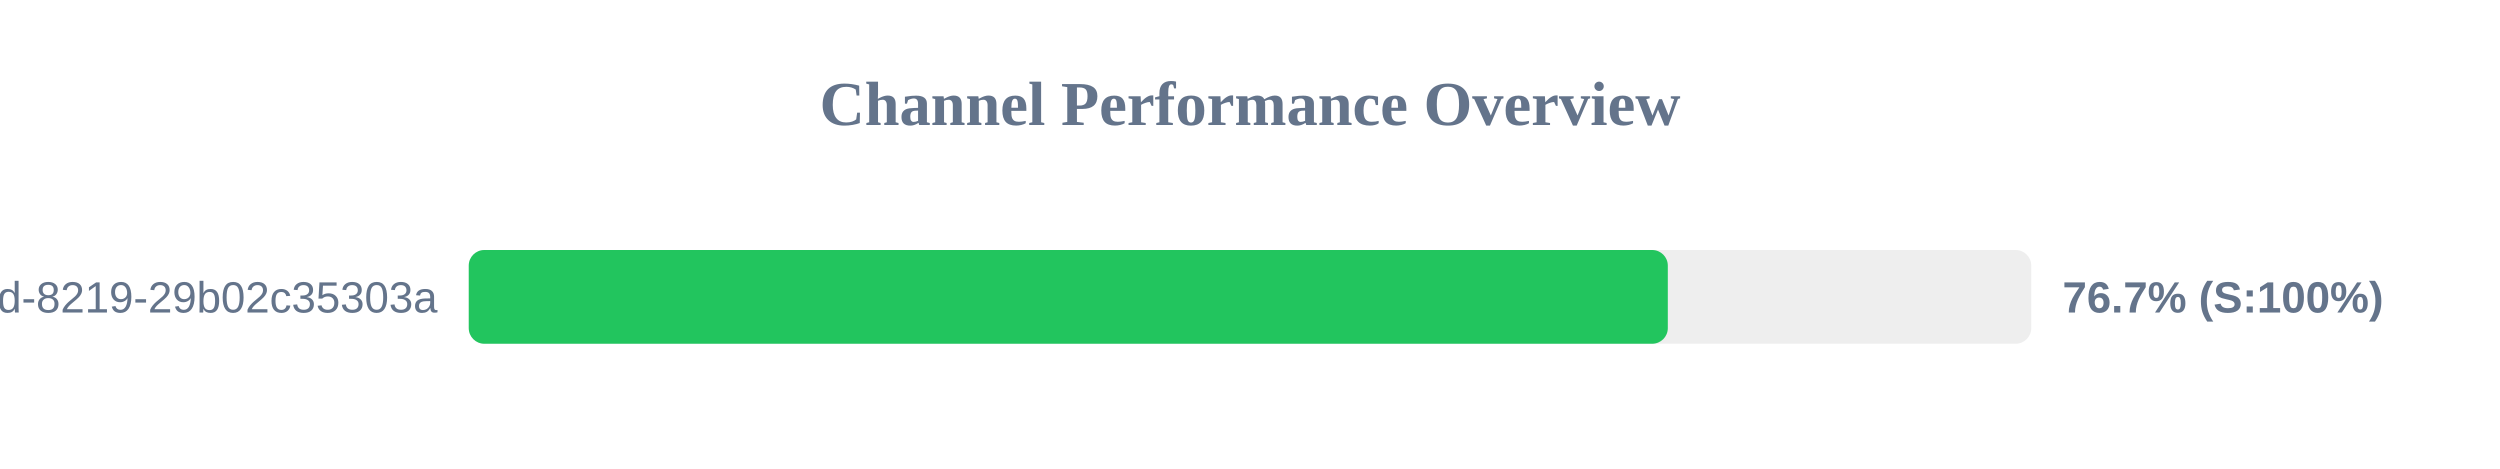
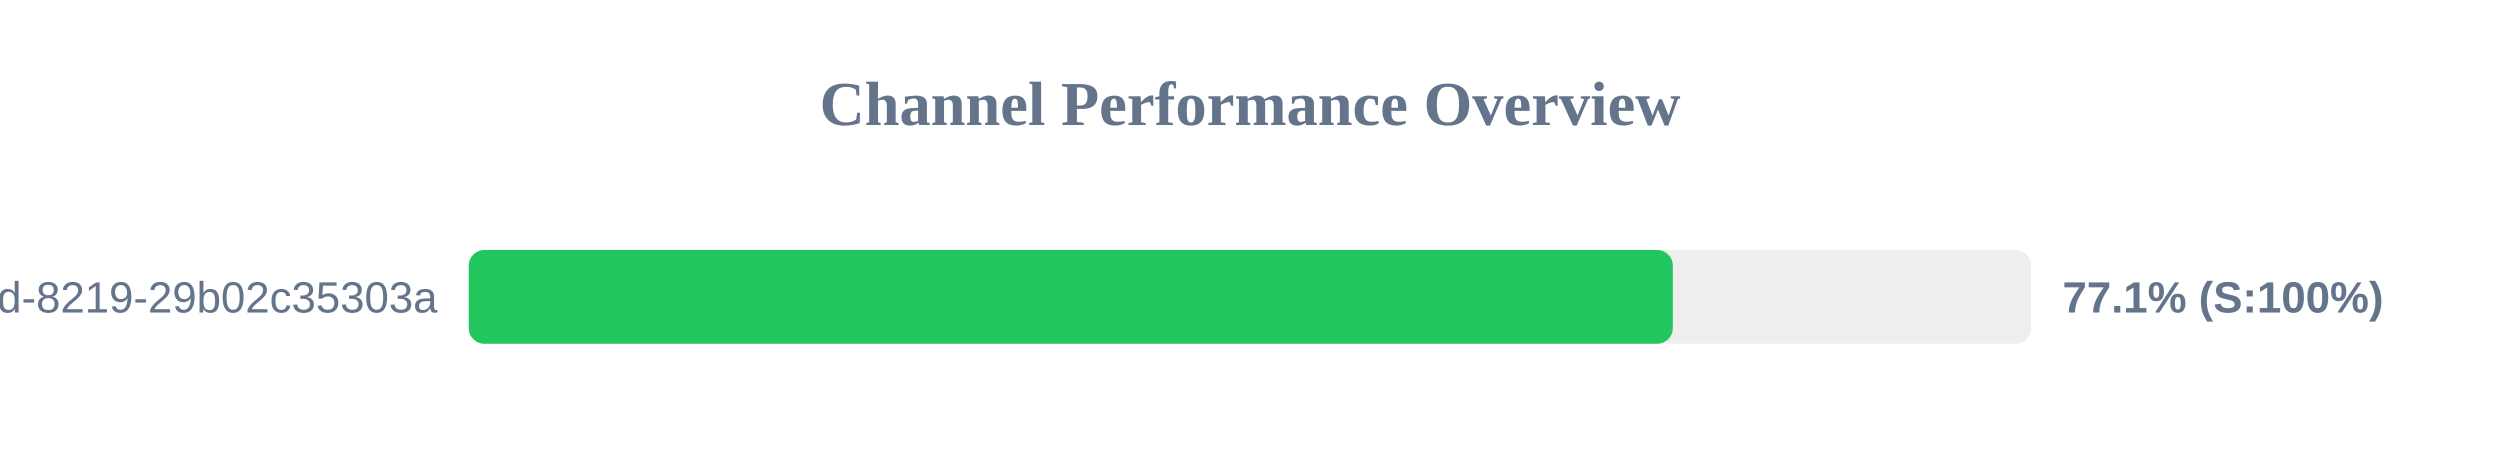
<svg xmlns="http://www.w3.org/2000/svg" width="800" height="150" version="1.1">
  <style>
        .row { font: 14px Arial; fill: #64748b; }
        .score { font: bold 14px Arial; fill: #64748b; }
    </style>
  <text x="400" y="40" text-anchor="middle" font-size="20px" font-weight="bold" fill="#64748b">Channel Performance Overview</text>
  <rect x="150" y="80" width="500" height="30" fill="#eee" rx="5" />
-   <rect x="150" y="80" width="383.7" height="30" fill="#22c55e" rx="5" />
+   <rect x="150" y="80" width="385.3" height="30" fill="#22c55e" rx="5" />
  <text x="140" y="100" text-anchor="end" class="row">?uuid=5eaa121d-4362-444d-8219-29b02c35303a</text>
-   <text x="660" y="100" text-anchor="start" class="score">76.7% (S:100%)</text>
+   <text x="660" y="100" text-anchor="start" class="score">77.1% (S:100%)</text>
</svg>
